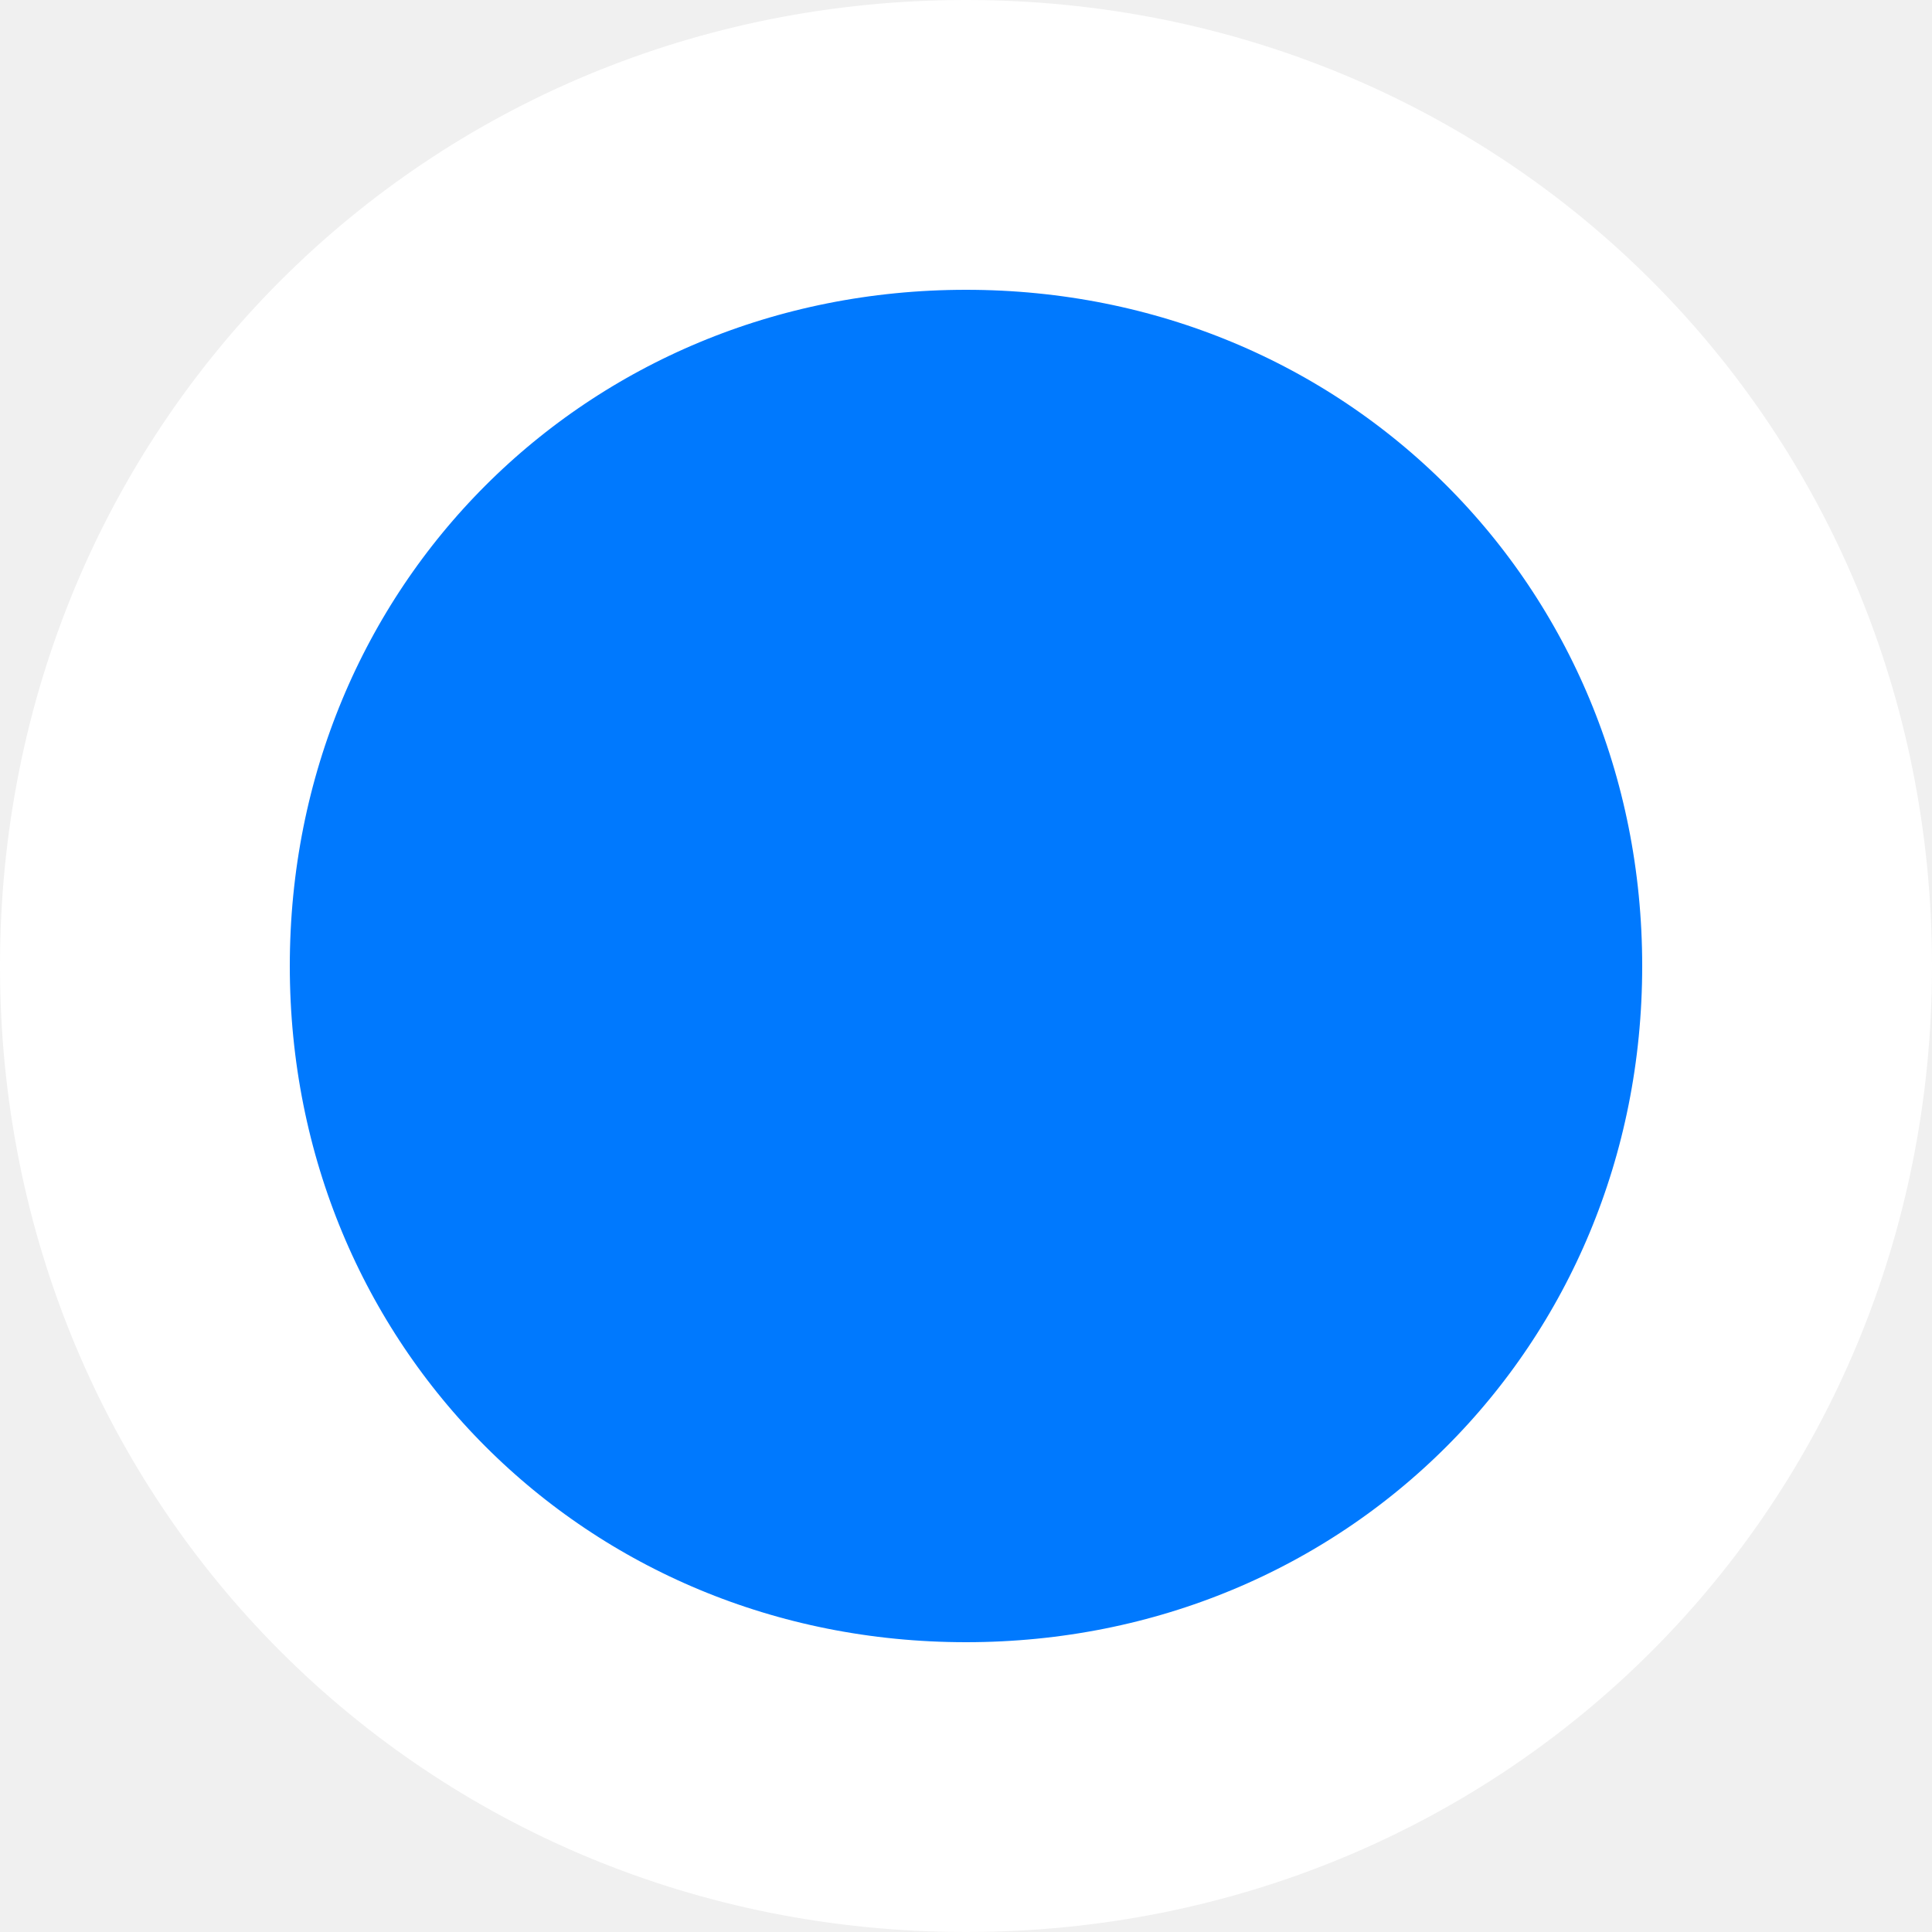
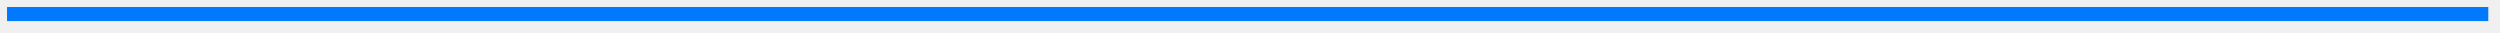
- <svg xmlns="http://www.w3.org/2000/svg" version="1.1" width="20px" height="20px">
-   <g transform="matrix(1 0 0 1 -348 -14 )">
-     <path d="M 358 16  C 362.48 16  366 19.52  366 24  C 366 28.48  362.48 32  358 32  C 353.52 32  350 28.48  350 24  C 350 19.52  353.52 16  358 16  Z " fill-rule="nonzero" fill="#0079fe" stroke="none" />
-     <path d="M 358 15.5  C 362.76 15.5  366.5 19.24  366.5 24  C 366.5 28.76  362.76 32.5  358 32.5  C 353.24 32.5  349.5 28.76  349.5 24  C 349.5 19.24  353.24 15.5  358 15.5  Z " stroke-width="3" stroke="#ffffff" fill="none" />
+ <svg xmlns="http://www.w3.org/2000/svg" version="1.1" width="534px" height="7px">
+   <g transform="matrix(1 0 0 1 -349.5 -622.5 )">
+     <path d="M 351 625.5  L 881 625.5  " stroke-width="3" stroke="#0079fe" fill="none" />
  </g>
</svg>
